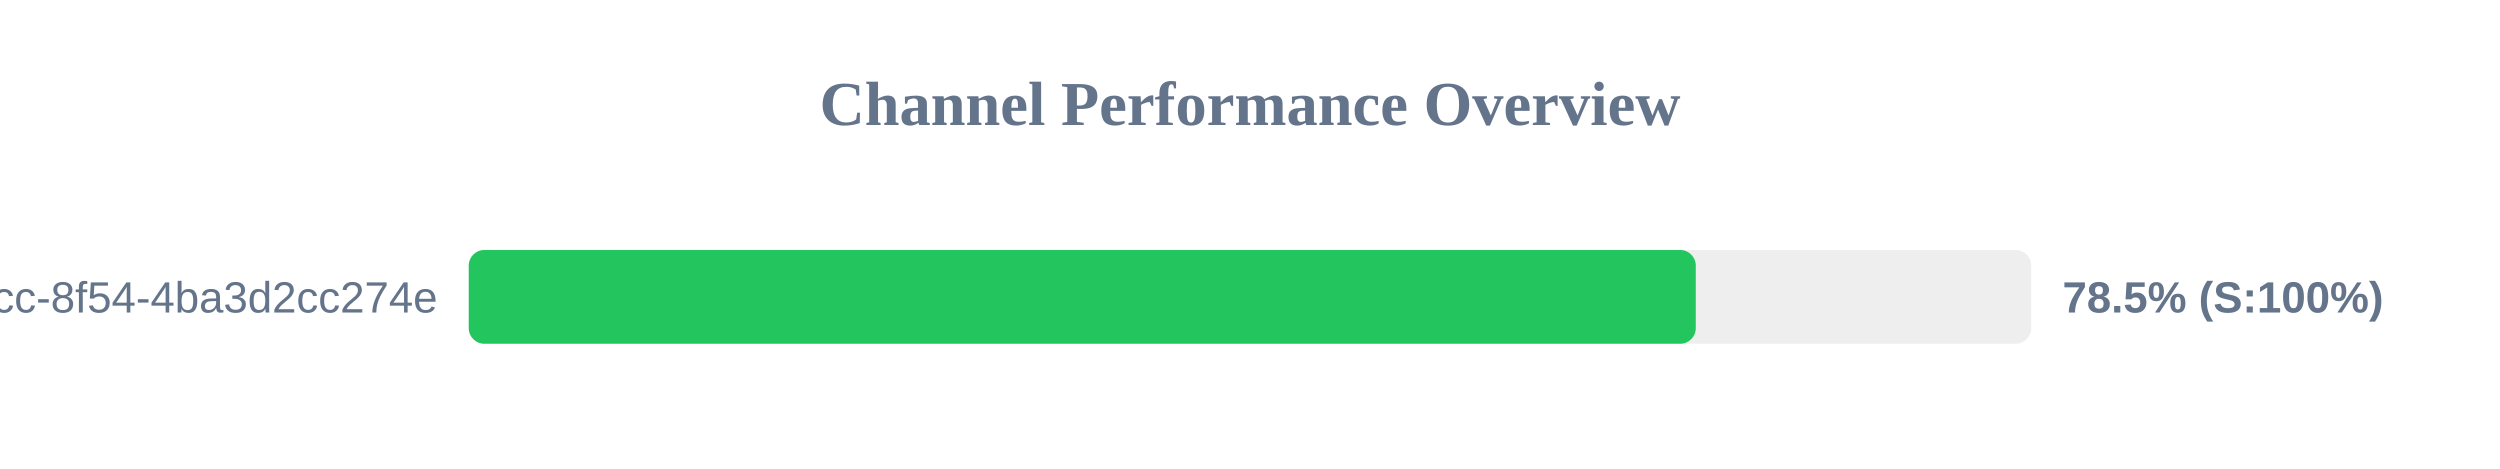
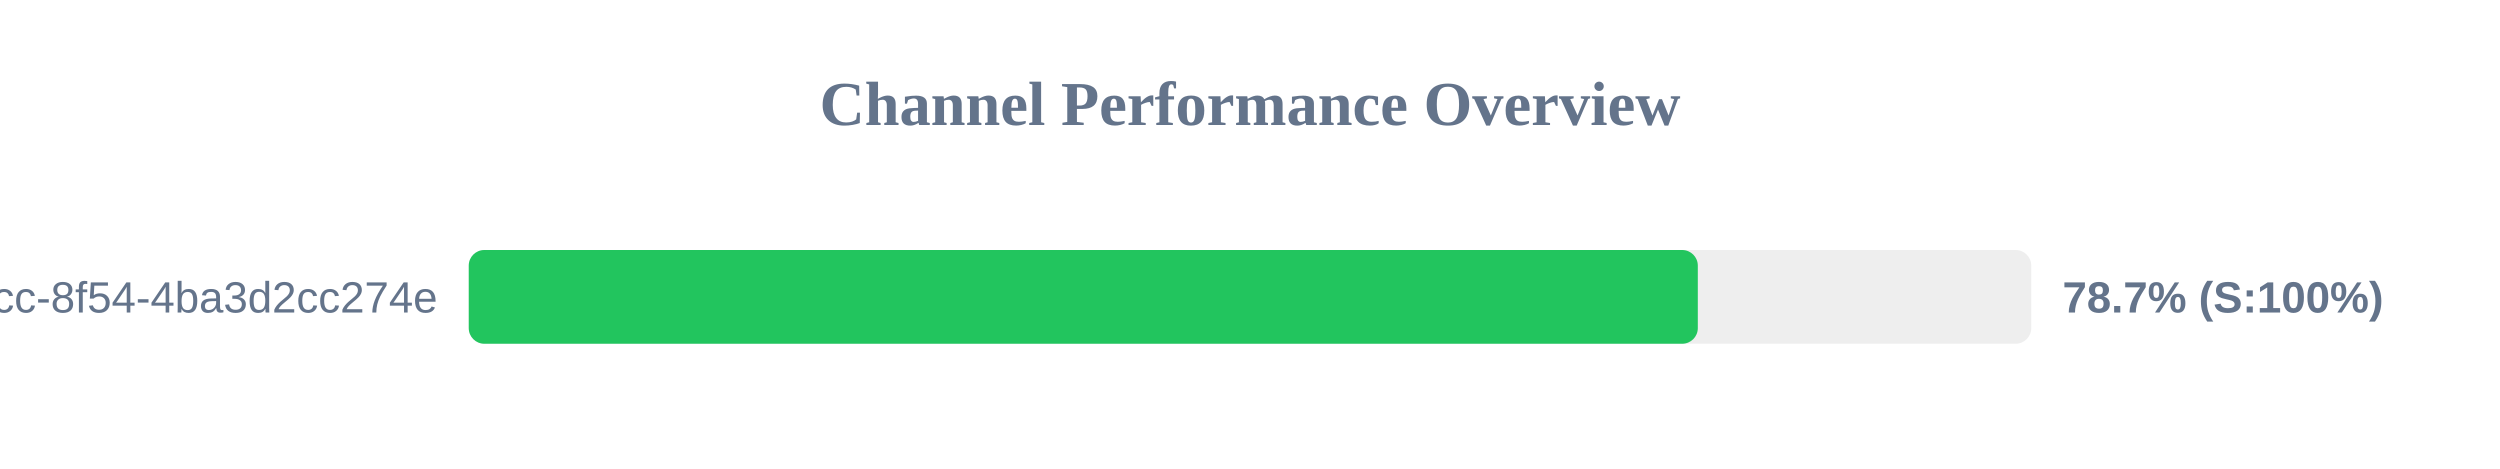
<svg xmlns="http://www.w3.org/2000/svg" width="800" height="150" version="1.1">
  <style>
        .row { font: 14px Arial; fill: #64748b; }
        .score { font: bold 14px Arial; fill: #64748b; }
    </style>
  <text x="400" y="40" text-anchor="middle" font-size="20px" font-weight="bold" fill="#64748b">Channel Performance Overview</text>
  <rect x="150" y="80" width="500" height="30" fill="#eee" rx="5" />
-   <rect x="150" y="80" width="392.65" height="30" fill="#22c55e" rx="5" />
+   <rect x="150" y="80" width="393.3" height="30" fill="#22c55e" rx="5" />
  <text x="140" y="100" text-anchor="end" class="row">?uuid=45cc0b3a-0adb-4dcc-8f54-4ba3d2cc274e</text>
-   <text x="660" y="100" text-anchor="start" class="score">78.5% (S:100%)</text>
+   <text x="660" y="100" text-anchor="start" class="score">78.7% (S:100%)</text>
</svg>
